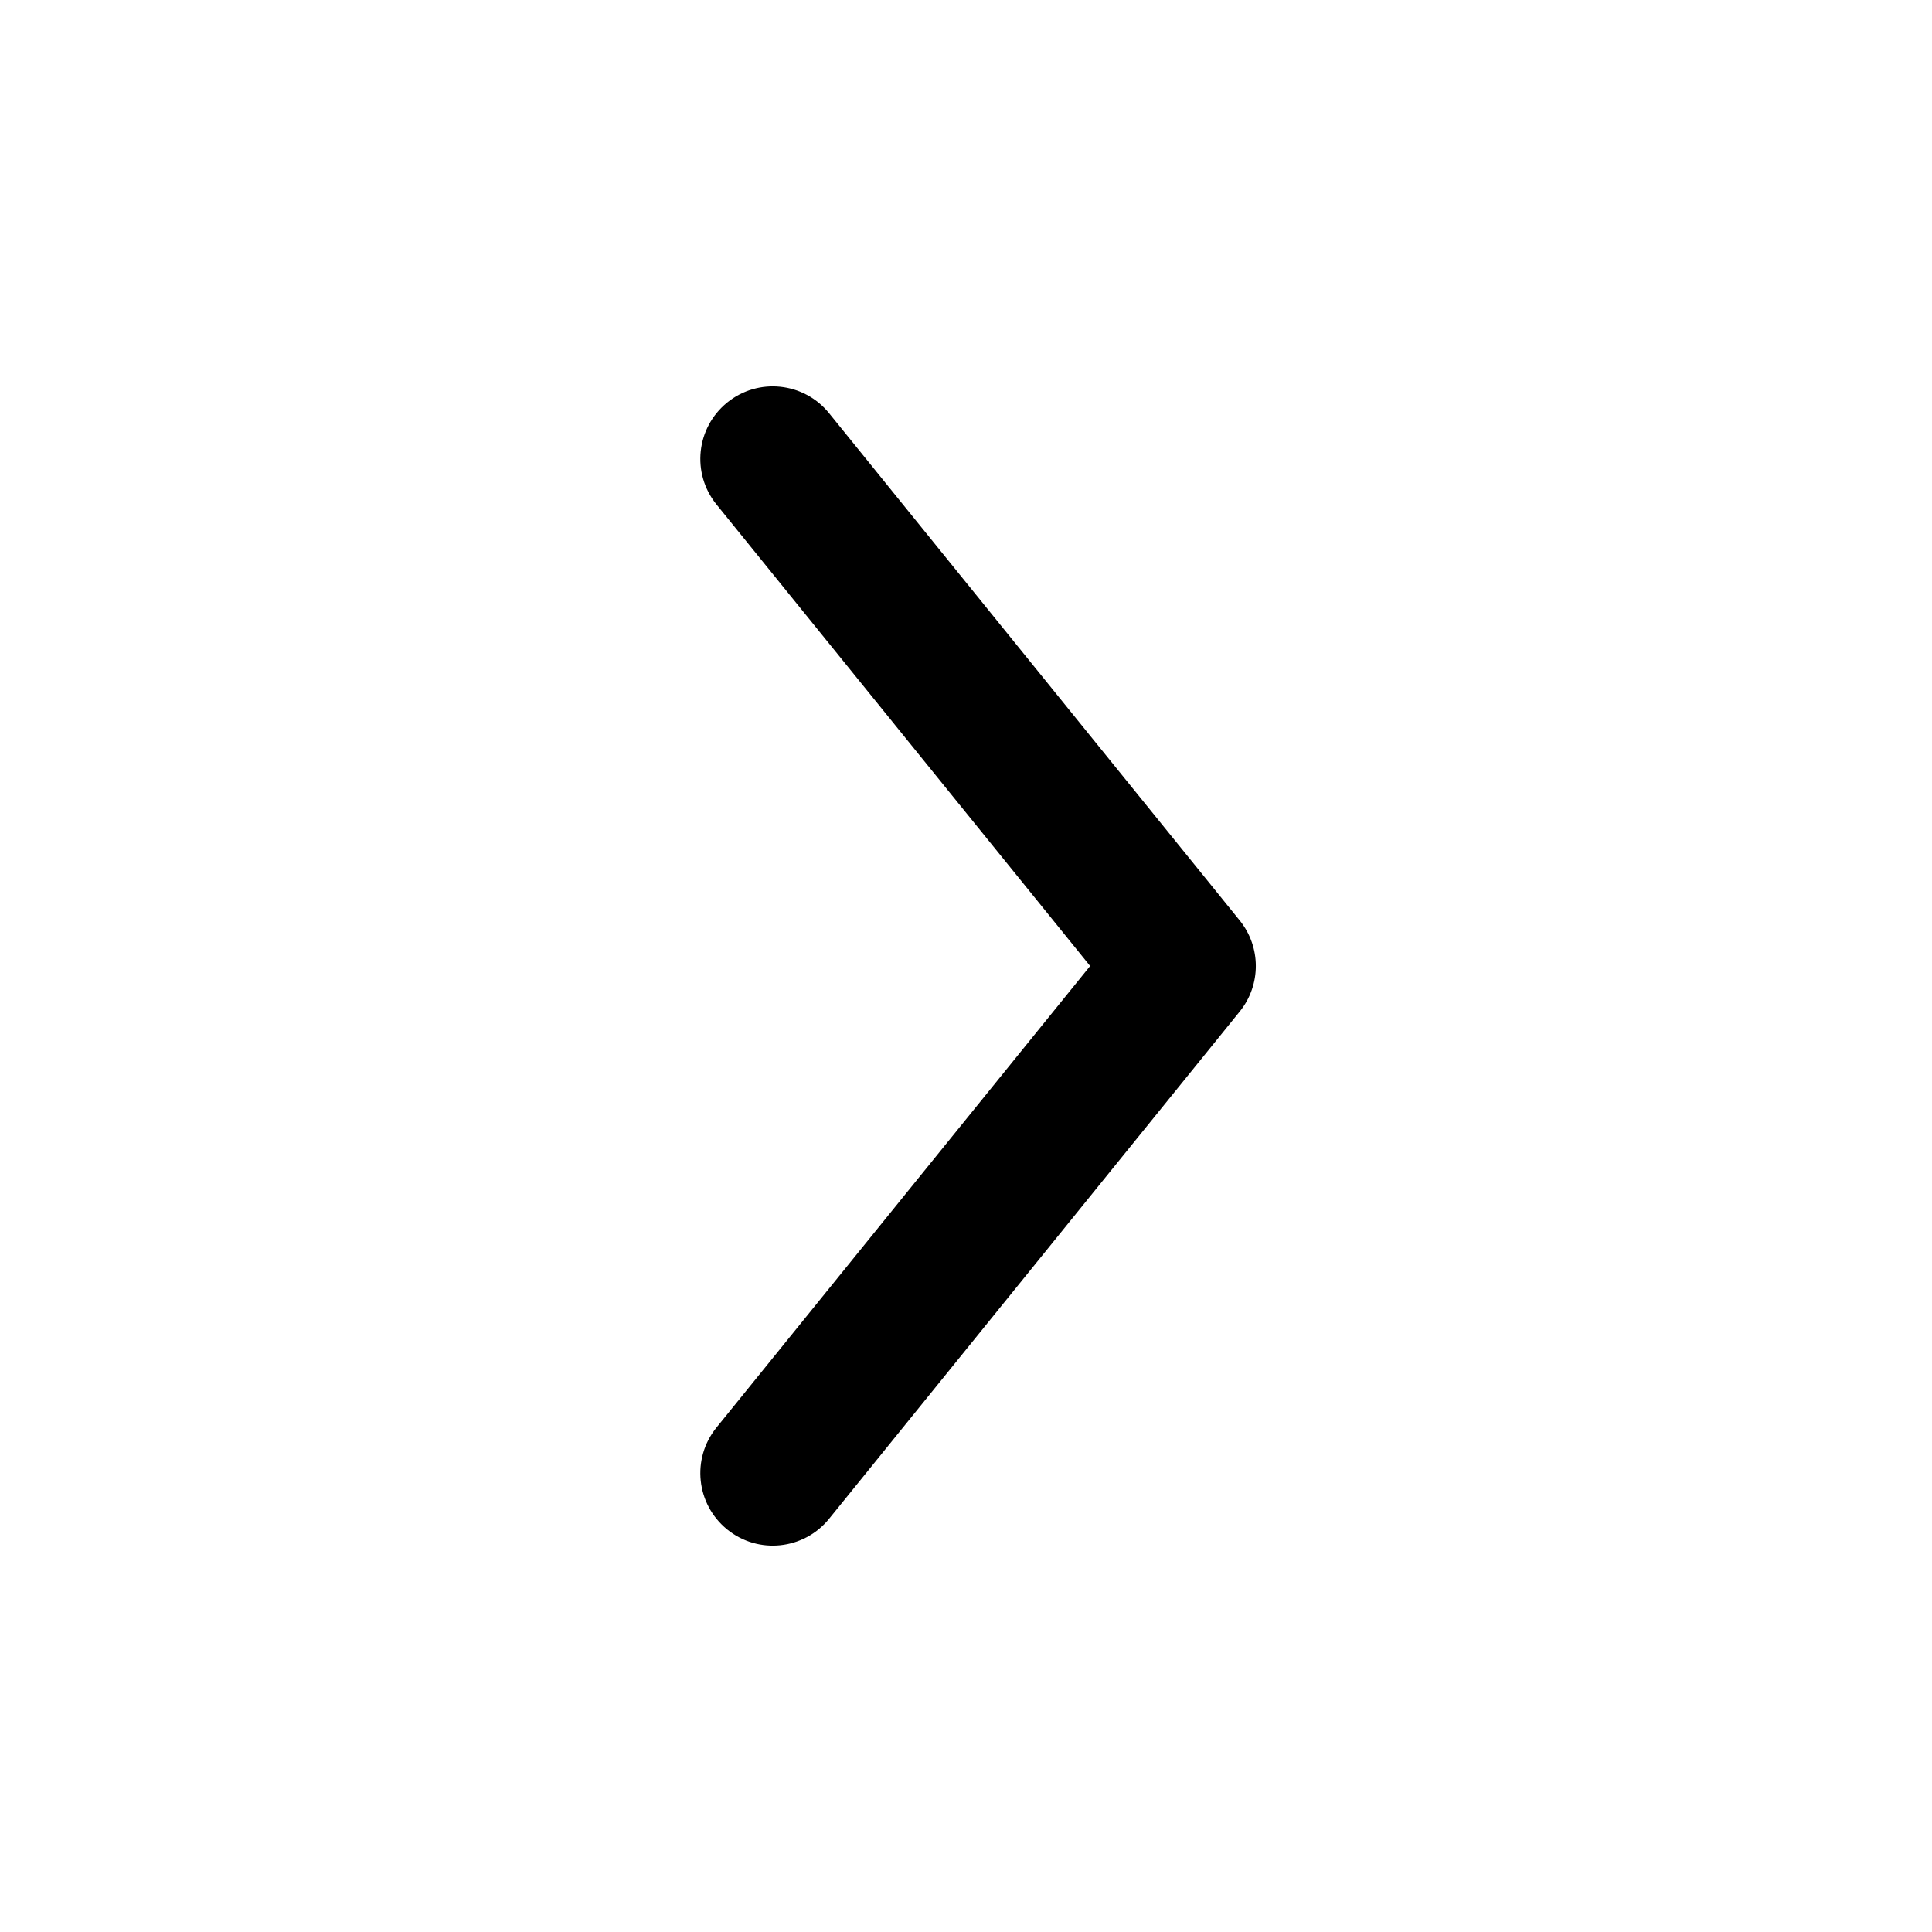
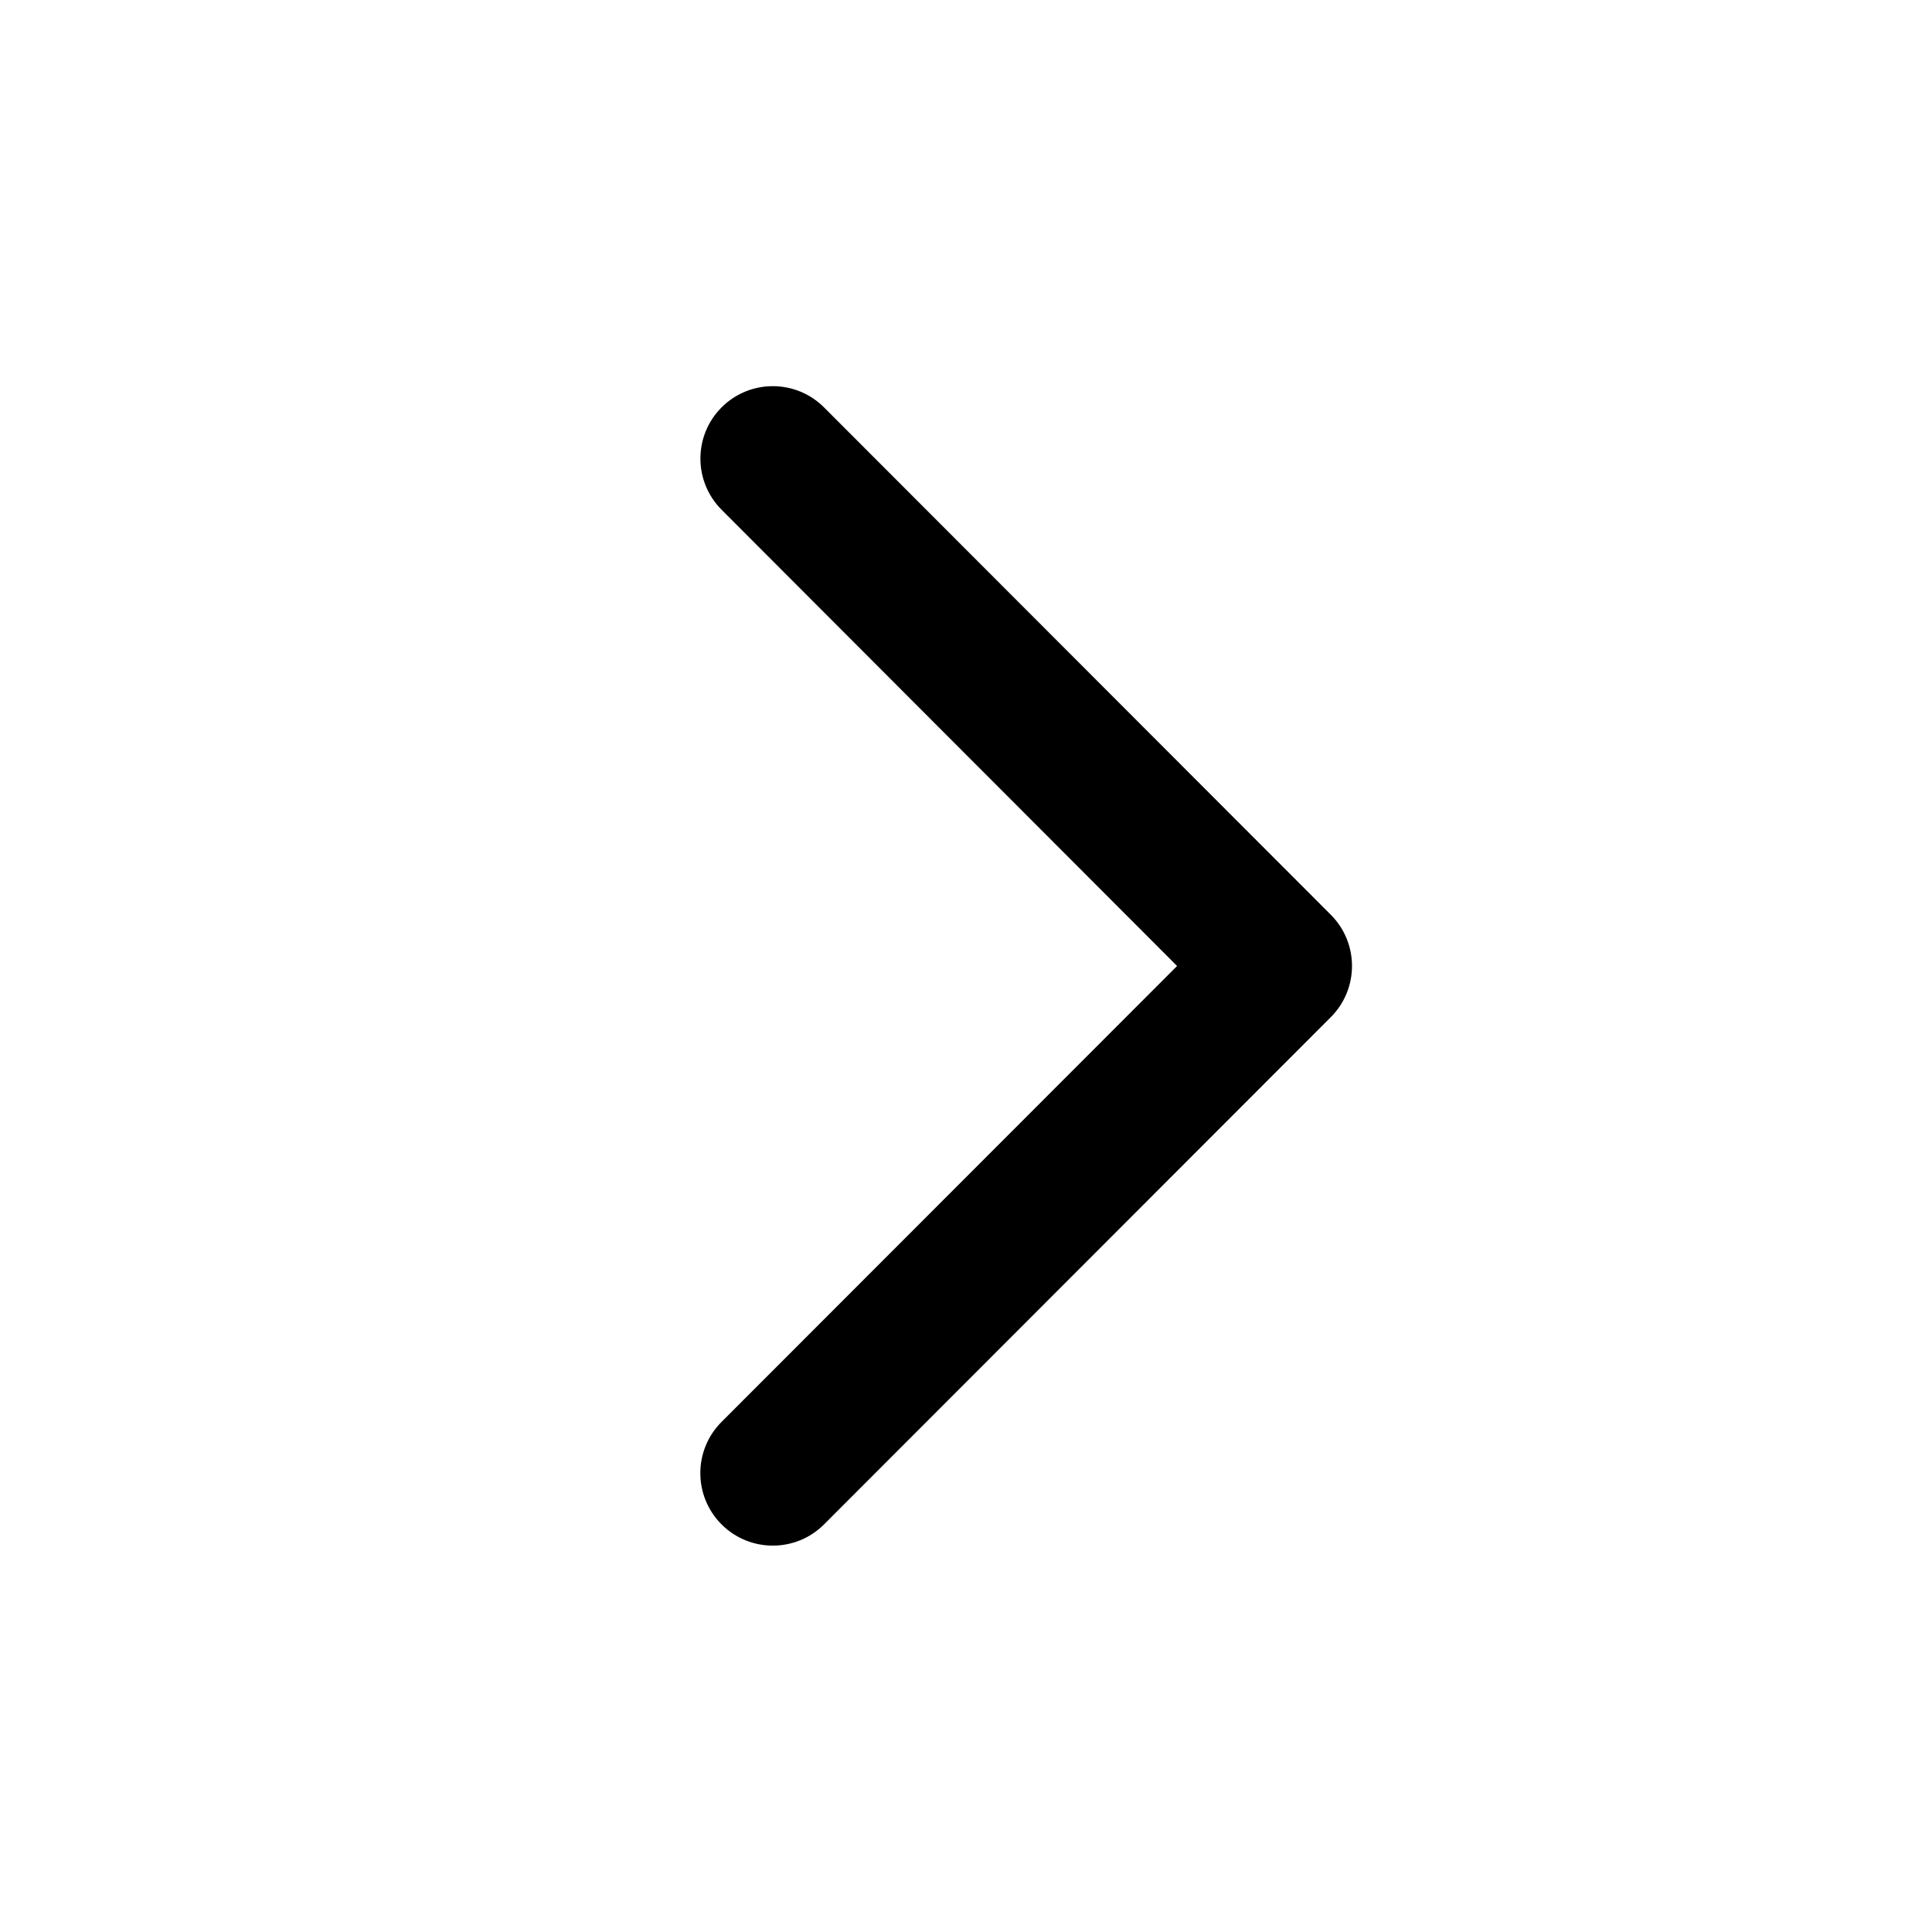
- <svg xmlns="http://www.w3.org/2000/svg" fill="none" height="20" viewBox="0 0 20 20" width="20">
-   <path clip-rule="evenodd" d="m7.528 4.167c.322-.261.794-.211 1.055.111l4.25 5.25c.223.275.223.669 0 .944l-4.25 5.25c-.261.322-.733.372-1.055.111-.322-.261-.372-.733-.111-1.055l3.868-4.778-3.868-4.778c-.261-.322-.211-.794.111-1.055z" fill="currentColor" fill-rule="evenodd" />
+ <svg xmlns="http://www.w3.org/2000/svg" width="20" height="20" viewBox="0 0 20 20" fill="none">
+   <path fill-rule="evenodd" clip-rule="evenodd" d="M7.47 4.217a.75.75 0 0 0 0 1.06L12.185 10 7.469 14.72a.75.75 0 1 0 1.062 1.06l5.245-5.25a.75.75 0 0 0 0-1.061L8.531 4.218a.75.75 0 0 0-1.061-.001z" fill="currentColor" />
</svg>
